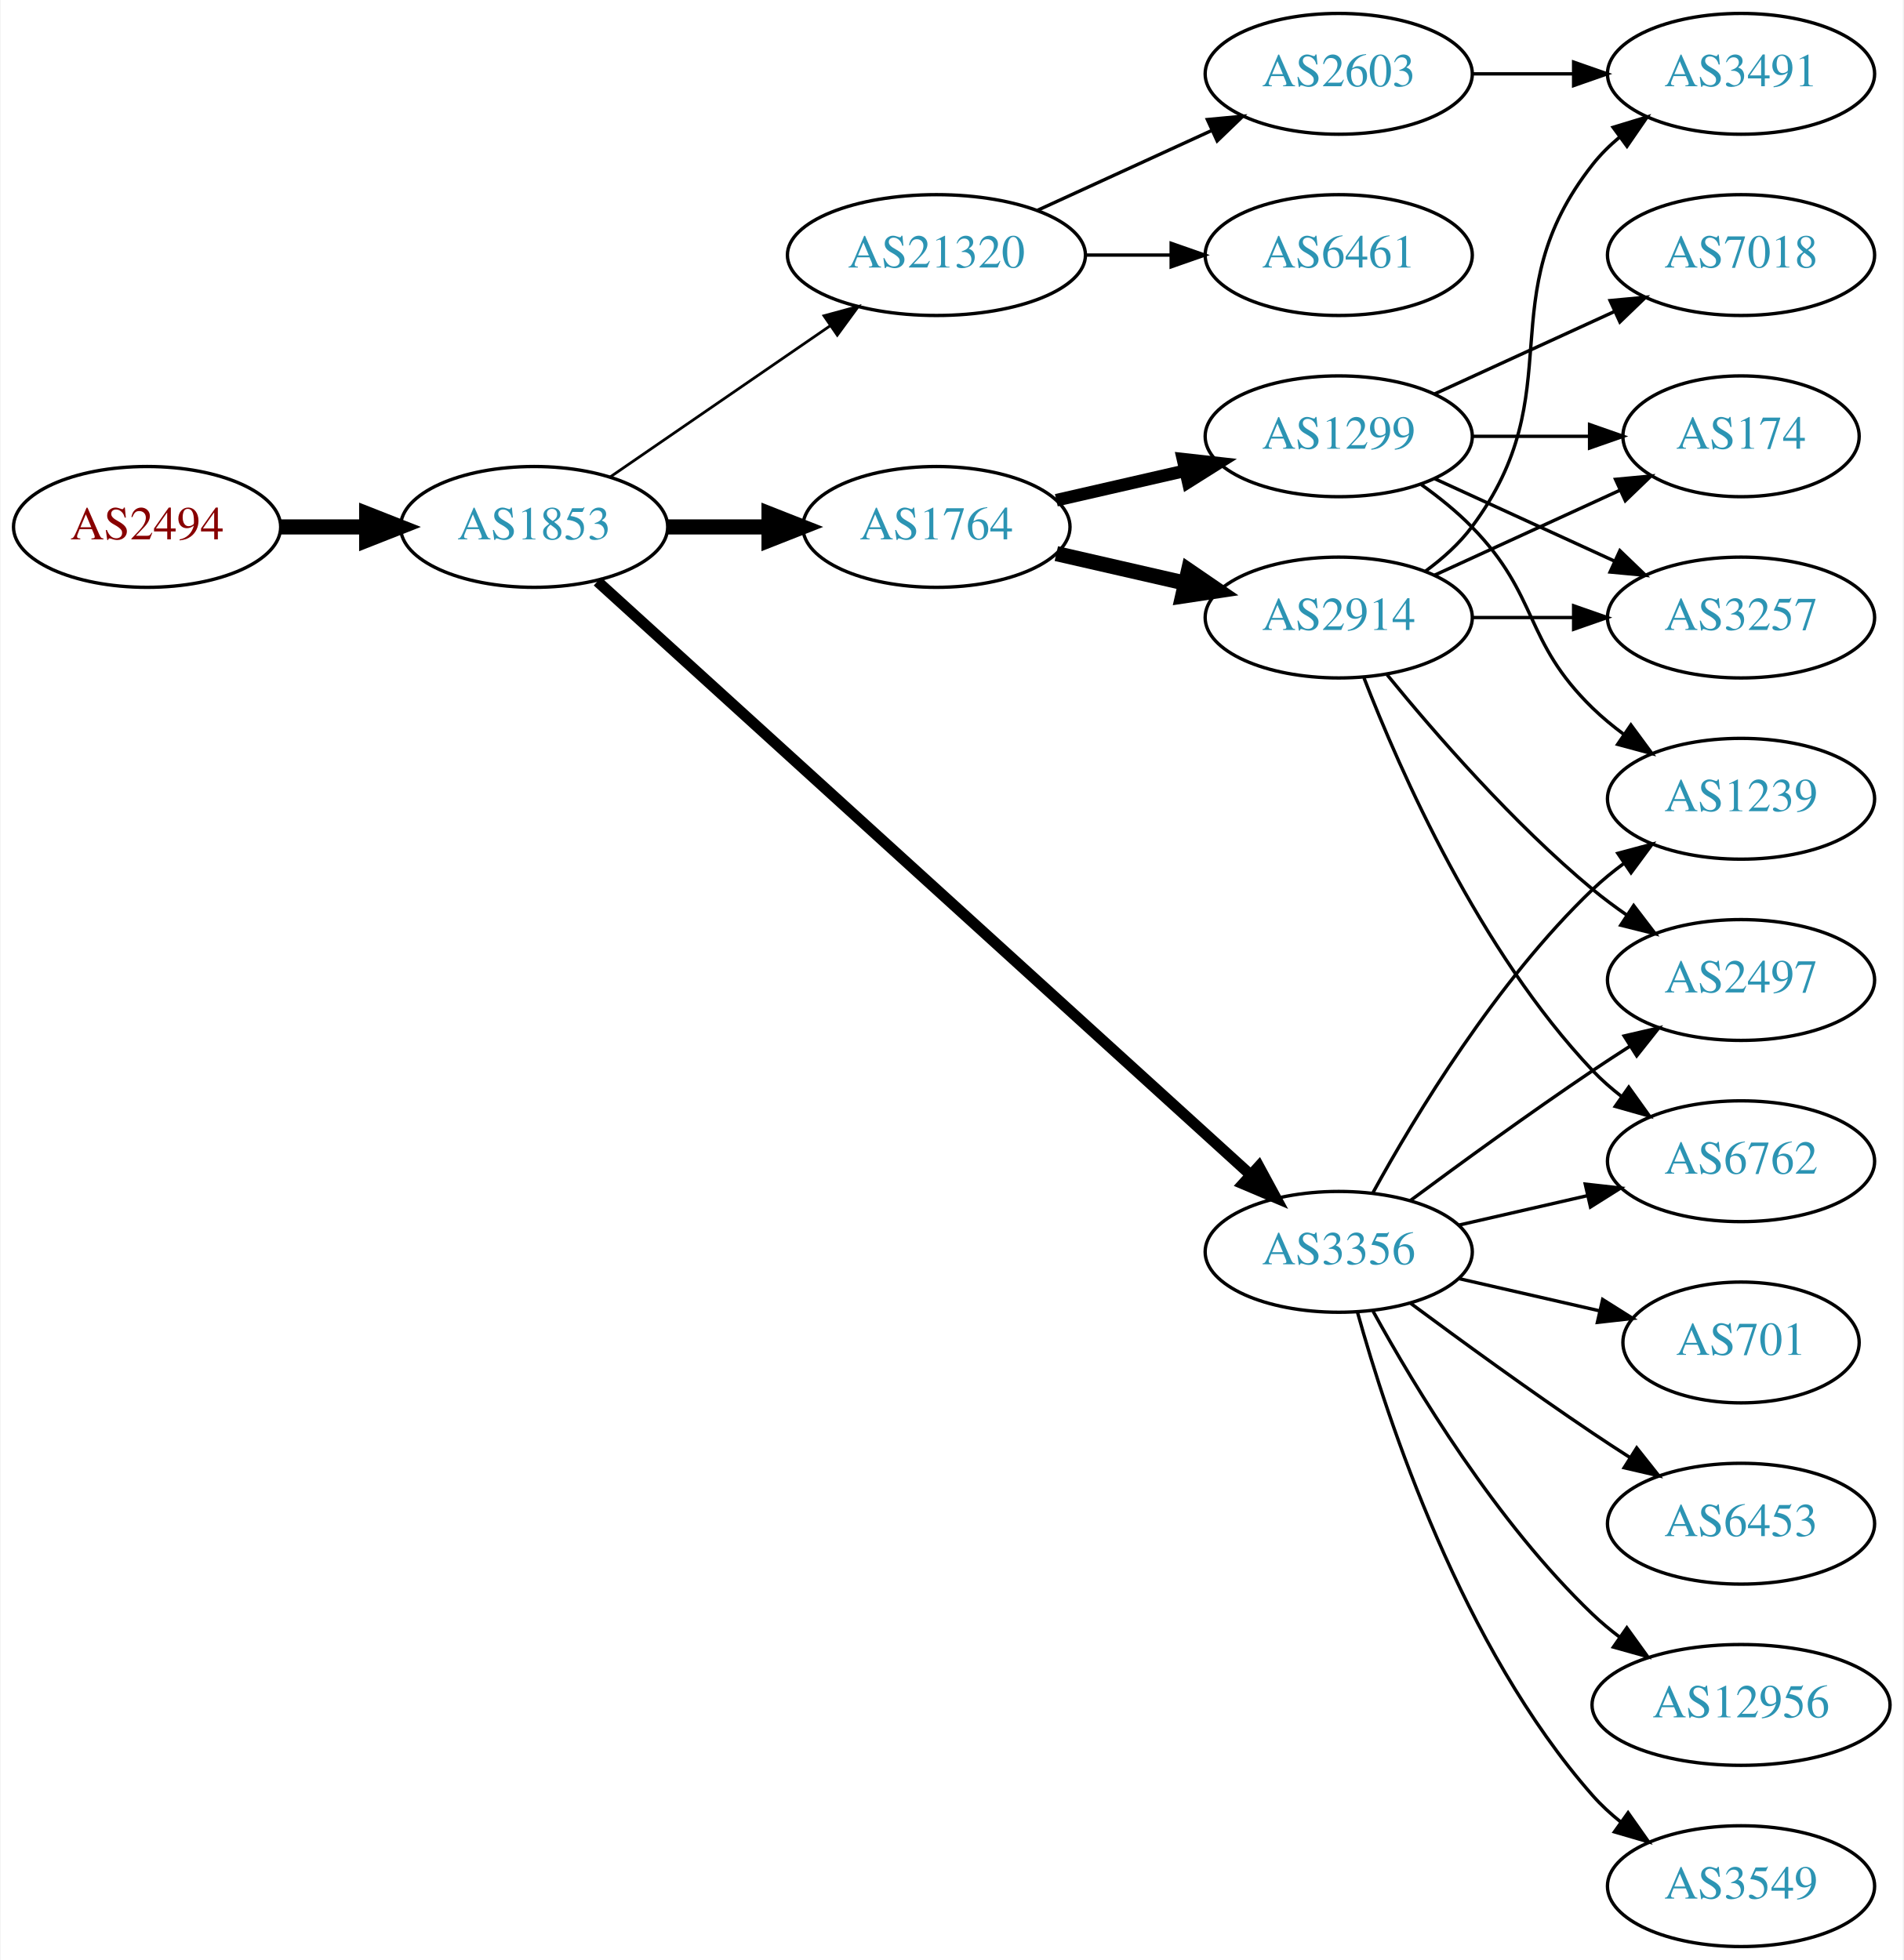
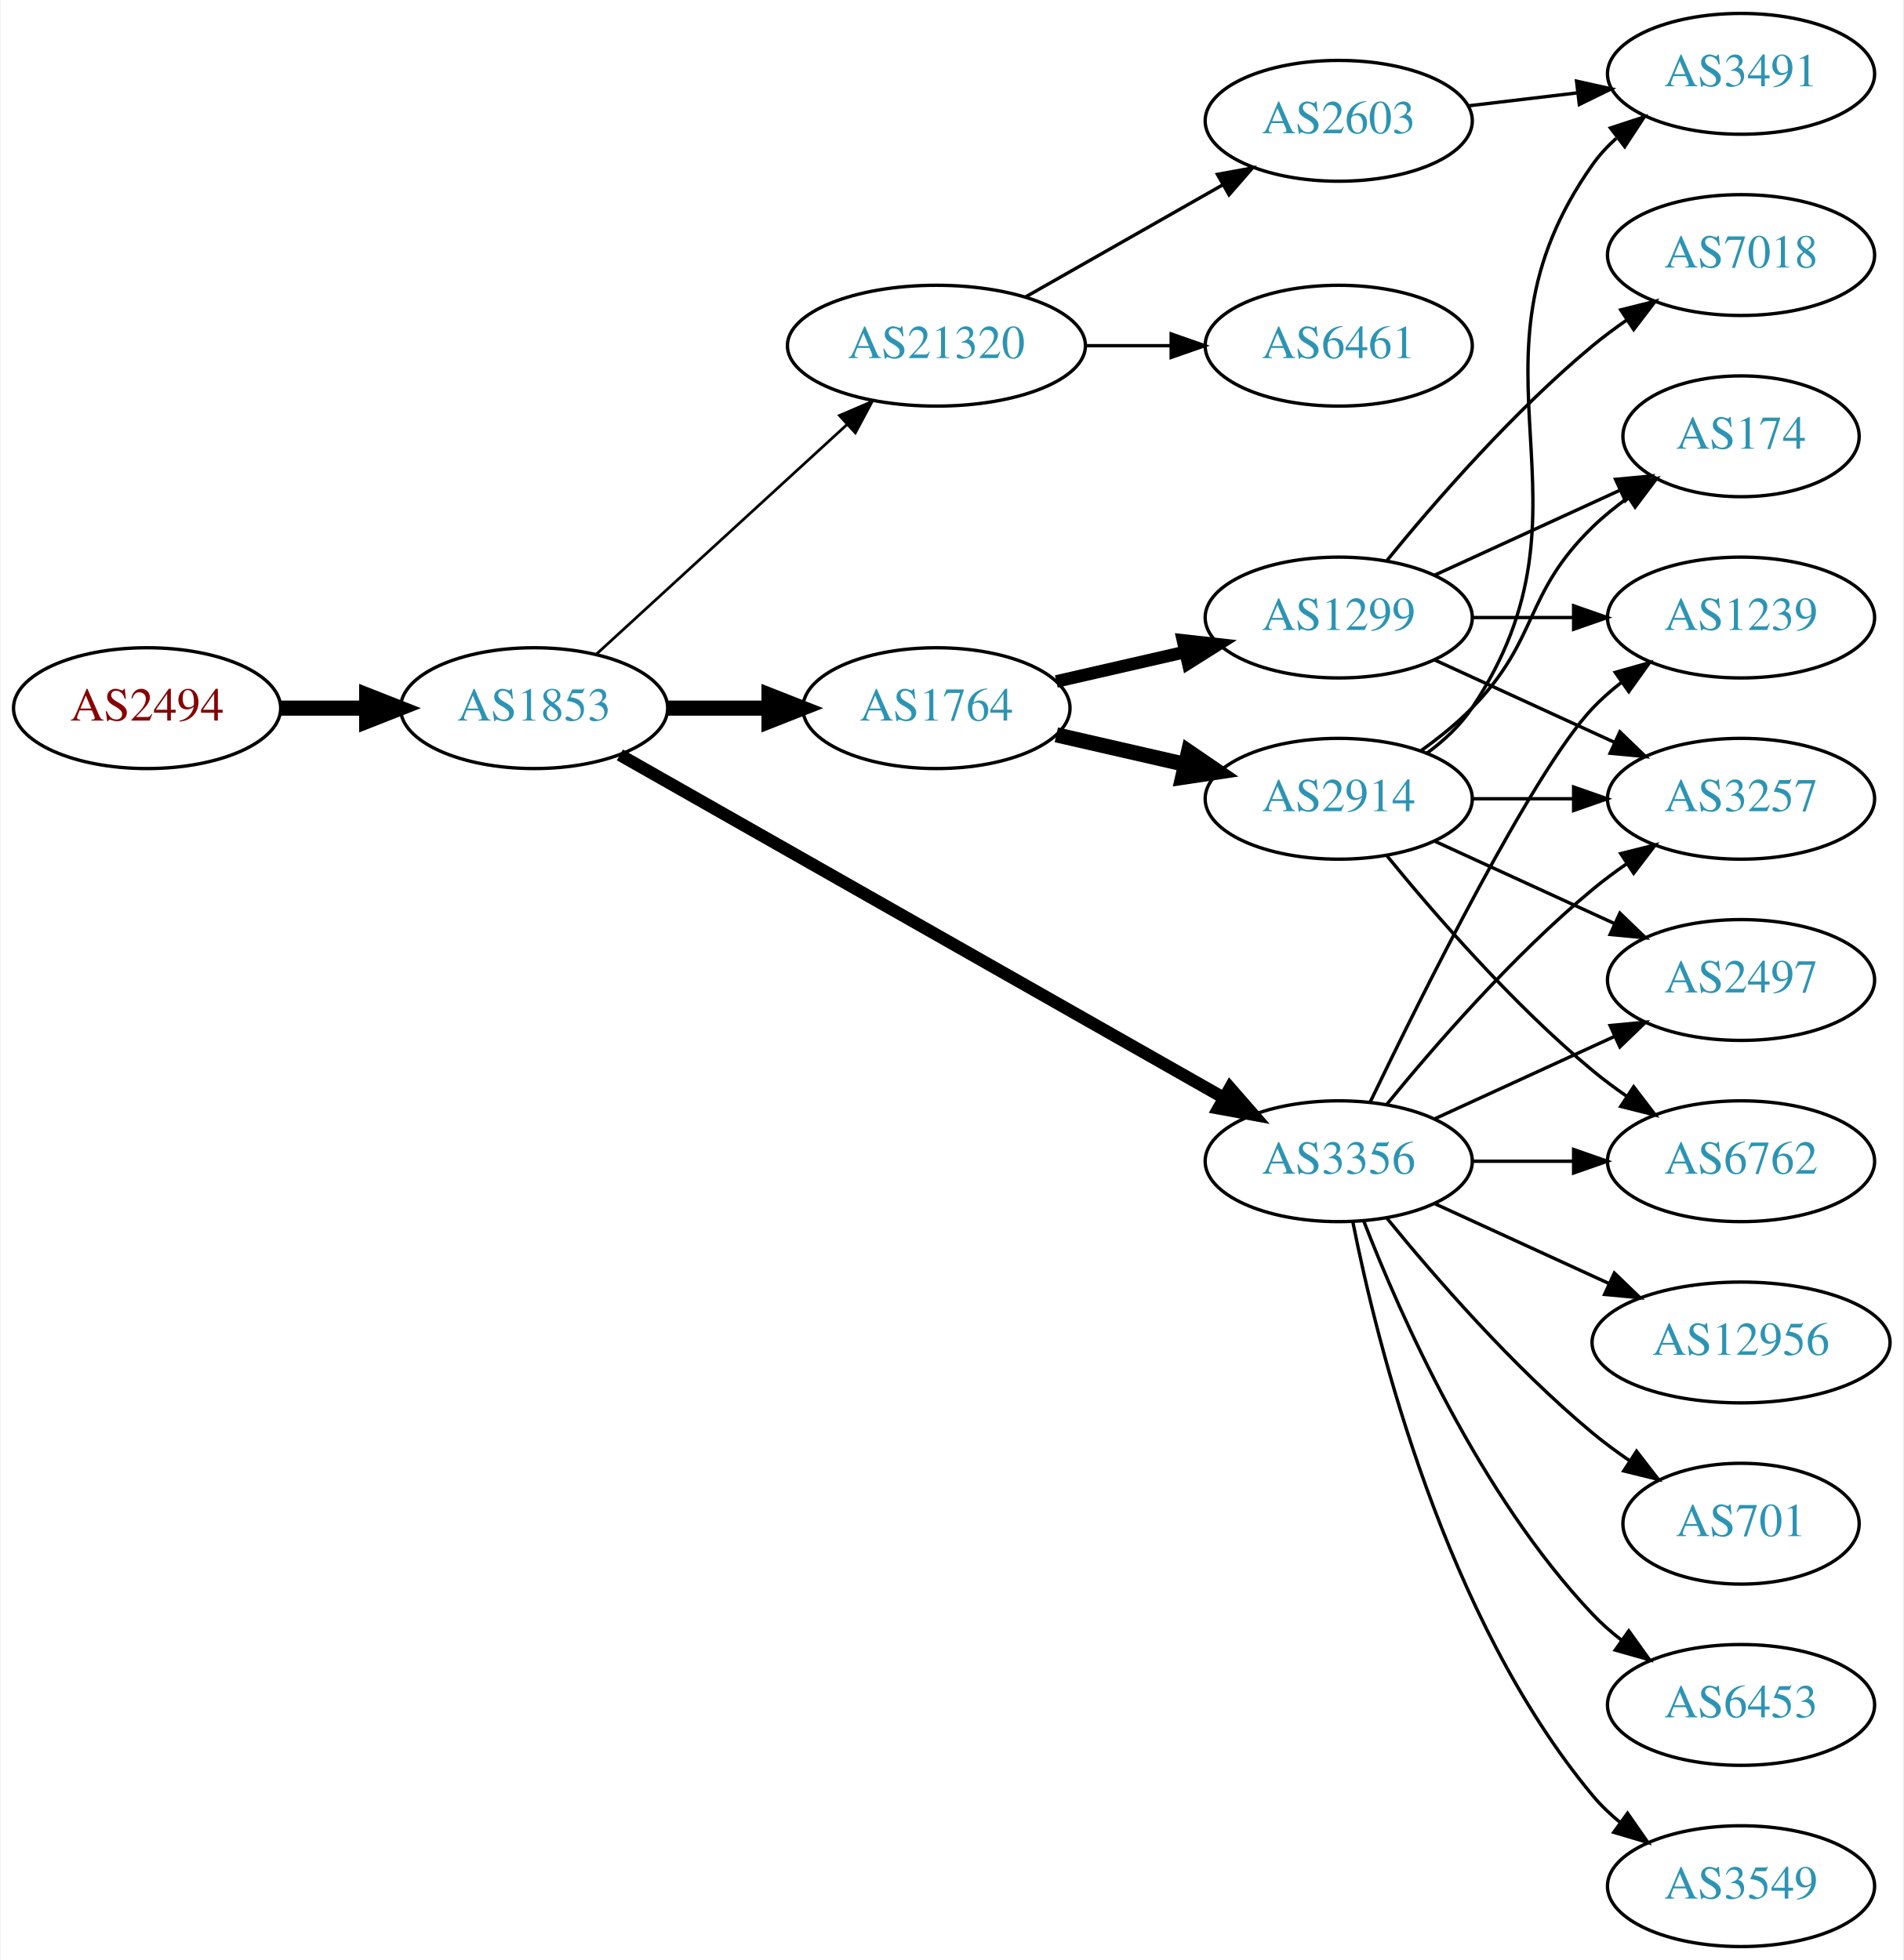
<svg xmlns="http://www.w3.org/2000/svg" xmlns:xlink="http://www.w3.org/1999/xlink" width="567pt" height="584pt" viewBox="0.00 0.00 566.66 584.00">
  <g id="graph0" class="graph" transform="scale(1 1) rotate(0) translate(4 580)">
    <polygon fill="white" stroke="none" points="-4,4 -4,-580 562.663,-580 562.663,4 -4,4" />
    <g id="node1" class="node">
      <g id="a_node1">
        <a xlink:href="/asn/2494" xlink:title="AS2494 ~ MUWNET Autonomous System [AT]">
-           <ellipse fill="#ffffff" stroke="black" cx="39.647" cy="-423" rx="39.794" ry="18" />
-           <text text-anchor="middle" x="39.647" y="-419.3" font-family="Times,serif" font-size="14.00" fill="#880000">AS2494</text>
+           <ellipse fill="#ffffff" stroke="black" cx="39.647" cy="-369" rx="39.794" ry="18" />
+           <text text-anchor="middle" x="39.647" y="-365.3" font-family="Times,serif" font-size="14.00" fill="#880000">AS2494</text>
        </a>
      </g>
    </g>
    <g id="node2" class="node">
      <g id="a_node2">
        <a xlink:href="/asn/1853" xlink:title="AS1853 ~ ACOnet Backbone [AT]">
-           <ellipse fill="#ffffff" stroke="black" cx="154.939" cy="-423" rx="39.794" ry="18" />
-           <text text-anchor="middle" x="154.939" y="-419.3" font-family="Times,serif" font-size="14.00" fill="#2c94b3">AS1853</text>
+           <ellipse fill="#ffffff" stroke="black" cx="154.939" cy="-369" rx="39.794" ry="18" />
+           <text text-anchor="middle" x="154.939" y="-365.3" font-family="Times,serif" font-size="14.00" fill="#2c94b3">AS1853</text>
        </a>
      </g>
    </g>
    <g id="edge1" class="edge">
-       <path fill="none" stroke="black" stroke-width="4.5" d="M79.319,-423C87.522,-423 96.286,-423 104.818,-423" />
-       <polygon fill="black" stroke="black" stroke-width="4.5" points="105.057,-426.938 115.057,-423 105.057,-419.063 105.057,-426.938" />
+       <path fill="none" stroke="black" stroke-width="4.5" d="M79.319,-369C87.522,-369 96.286,-369 104.818,-369" />
+       <polygon fill="black" stroke="black" stroke-width="4.5" points="105.057,-372.938 115.057,-369 105.057,-365.063 105.057,-372.938" />
    </g>
    <g id="node3" class="node">
      <g id="a_node3">
-         <a xlink:href="/asn/21320" xlink:title="AS21320 ~ GEANT Vereniging [EU]">
-           <ellipse fill="#ffffff" stroke="black" cx="274.782" cy="-504" rx="44.393" ry="18" />
-           <text text-anchor="middle" x="274.782" y="-500.3" font-family="Times,serif" font-size="14.00" fill="#2c94b3">AS21320</text>
+         <a xlink:href="/asn/1764" xlink:title="AS1764 ~ NEXTLAYER-AS [AT]">
+           <ellipse fill="#ffffff" stroke="black" cx="274.782" cy="-369" rx="39.794" ry="18" />
+           <text text-anchor="middle" x="274.782" y="-365.3" font-family="Times,serif" font-size="14.00" fill="#2c94b3">AS1764</text>
        </a>
      </g>
    </g>
    <g id="edge2" class="edge">
-       <path fill="none" stroke="black" stroke-width="0.818" d="M177.554,-437.857C195.926,-450.485 222.519,-468.764 243.095,-482.907" />
-       <polygon fill="black" stroke="black" stroke-width="0.818" points="241.281,-485.907 251.504,-488.687 245.246,-480.138 241.281,-485.907" />
+       <path fill="none" stroke="black" stroke-width="4.5" d="M194.852,-369C204.405,-369 214.755,-369 224.718,-369" />
+       <polygon fill="black" stroke="black" stroke-width="4.5" points="224.91,-372.938 234.91,-369 224.91,-365.063 224.91,-372.938" />
    </g>
    <g id="node4" class="node">
      <g id="a_node4">
        <a xlink:href="/asn/3356" xlink:title="AS3356 ~ LEVEL3 [US]">
-           <ellipse fill="#ffffff" stroke="black" cx="394.625" cy="-207" rx="39.794" ry="18" />
-           <text text-anchor="middle" x="394.625" y="-203.3" font-family="Times,serif" font-size="14.00" fill="#2c94b3">AS3356</text>
+           <ellipse fill="#ffffff" stroke="black" cx="394.625" cy="-234" rx="39.794" ry="18" />
+           <text text-anchor="middle" x="394.625" y="-230.3" font-family="Times,serif" font-size="14.00" fill="#2c94b3">AS3356</text>
        </a>
      </g>
    </g>
    <g id="edge3" class="edge">
-       <path fill="none" stroke="black" stroke-width="3.273" d="M173.804,-406.765C215.632,-368.753 320.026,-273.884 368.348,-229.97" />
-       <polygon fill="black" stroke="black" stroke-width="3.273" points="370.83,-232.445 375.876,-223.129 366.122,-227.264 370.83,-232.445" />
+       <path fill="none" stroke="black" stroke-width="3.682" d="M180.481,-355.061C223.381,-330.695 312.036,-280.341 360.392,-252.875" />
+       <polygon fill="black" stroke="black" stroke-width="3.682" points="362.25,-255.845 369.217,-247.863 358.793,-249.759 362.25,-255.845" />
    </g>
    <g id="node5" class="node">
      <g id="a_node5">
-         <a xlink:href="/asn/1764" xlink:title="AS1764 ~ NEXTLAYER-AS [AT]">
-           <ellipse fill="#ffffff" stroke="black" cx="274.782" cy="-423" rx="39.794" ry="18" />
-           <text text-anchor="middle" x="274.782" y="-419.3" font-family="Times,serif" font-size="14.00" fill="#2c94b3">AS1764</text>
+         <a xlink:href="/asn/21320" xlink:title="AS21320 ~ GEANT Vereniging [EU]">
+           <ellipse fill="#ffffff" stroke="black" cx="274.782" cy="-477" rx="44.393" ry="18" />
+           <text text-anchor="middle" x="274.782" y="-473.3" font-family="Times,serif" font-size="14.00" fill="#2c94b3">AS21320</text>
        </a>
      </g>
    </g>
    <g id="edge4" class="edge">
-       <path fill="none" stroke="black" stroke-width="4.5" d="M194.852,-423C204.405,-423 214.755,-423 224.718,-423" />
-       <polygon fill="black" stroke="black" stroke-width="4.5" points="224.91,-426.938 234.91,-423 224.91,-419.063 224.91,-426.938" />
+       <path fill="none" stroke="black" stroke-width="0.818" d="M173.582,-385.169C193.339,-403.276 225.542,-432.789 248.093,-453.457" />
+       <polygon fill="black" stroke="black" stroke-width="0.818" points="245.894,-456.189 255.631,-460.365 250.624,-451.029 245.894,-456.189" />
    </g>
    <g id="node6" class="node">
      <g id="a_node6">
-         <a xlink:href="/asn/6461" xlink:title="AS6461 ~ Zayo Bandwidth [US]">
-           <ellipse fill="#ffffff" stroke="black" cx="394.625" cy="-504" rx="39.794" ry="18" />
-           <text text-anchor="middle" x="394.625" y="-500.3" font-family="Times,serif" font-size="14.00" fill="#2c94b3">AS6461</text>
+         <a xlink:href="/asn/2914" xlink:title="AS2914 ~ NTT America, Inc. [US]">
+           <ellipse fill="#ffffff" stroke="black" cx="394.625" cy="-342" rx="39.794" ry="18" />
+           <text text-anchor="middle" x="394.625" y="-338.3" font-family="Times,serif" font-size="14.00" fill="#2c94b3">AS2914</text>
        </a>
      </g>
    </g>
    <g id="edge5" class="edge">
-       <path fill="none" stroke="black" d="M318.993,-504C327.306,-504 336.068,-504 344.551,-504" />
-       <polygon fill="black" stroke="black" points="344.709,-507.5 354.709,-504 344.709,-500.5 344.709,-507.5" />
+       <path fill="none" stroke="black" stroke-width="4.5" d="M310.501,-361.045C322.501,-358.296 336.122,-355.175 348.815,-352.267" />
+       <polygon fill="black" stroke="black" stroke-width="4.5" points="349.878,-356.063 358.746,-349.991 348.119,-348.387 349.878,-356.063" />
    </g>
    <g id="node7" class="node">
      <g id="a_node7">
-         <a xlink:href="/asn/2603" xlink:title="AS2603 ~ NORDUnet [NO]">
-           <ellipse fill="#ffffff" stroke="black" cx="394.625" cy="-558" rx="39.794" ry="18" />
-           <text text-anchor="middle" x="394.625" y="-554.3" font-family="Times,serif" font-size="14.00" fill="#2c94b3">AS2603</text>
+         <a xlink:href="/asn/1299" xlink:title="AS1299 ~ Telia Carrier [EU]">
+           <ellipse fill="#ffffff" stroke="black" cx="394.625" cy="-396" rx="39.794" ry="18" />
+           <text text-anchor="middle" x="394.625" y="-392.3" font-family="Times,serif" font-size="14.00" fill="#2c94b3">AS1299</text>
        </a>
      </g>
    </g>
    <g id="edge6" class="edge">
-       <path fill="none" stroke="black" d="M304.912,-517.348C320.523,-524.502 339.92,-533.391 356.593,-541.03" />
-       <polygon fill="black" stroke="black" points="355.496,-544.378 366.045,-545.362 358.412,-538.014 355.496,-544.378" />
-     </g>
-     <g id="node8" class="node">
-       <g id="a_node8">
+       <path fill="none" stroke="black" stroke-width="3.75" d="M310.501,-376.955C322.501,-379.704 336.122,-382.825 348.815,-385.733" />
+       <polygon fill="black" stroke="black" stroke-width="3.75" points="348.217,-389.187 358.746,-388.009 349.78,-382.364 348.217,-389.187" />
+     </g>
+     <g id="node9" class="node">
+       <g id="a_node9">
+         <a xlink:href="/asn/1239" xlink:title="AS1239 ~ Sprint [US]">
+           <ellipse fill="#ffffff" stroke="black" cx="514.467" cy="-396" rx="39.794" ry="18" />
+           <text text-anchor="middle" x="514.467" y="-392.3" font-family="Times,serif" font-size="14.00" fill="#2c94b3">AS1239</text>
+         </a>
+       </g>
+     </g>
+     <g id="edge16" class="edge">
+       <path fill="none" stroke="black" d="M403.972,-251.595C419.439,-283.732 452.584,-350.34 470.271,-369 472.857,-371.728 475.774,-374.294 478.843,-376.677" />
+       <polygon fill="black" stroke="black" points="476.997,-379.658 487.191,-382.543 481.021,-373.93 476.997,-379.658" />
+     </g>
+     <g id="node11" class="node">
+       <g id="a_node11">
+         <a xlink:href="/asn/3257" xlink:title="AS3257 ~ GTT [DE]">
+           <ellipse fill="#ffffff" stroke="black" cx="514.467" cy="-342" rx="39.794" ry="18" />
+           <text text-anchor="middle" x="514.467" y="-338.3" font-family="Times,serif" font-size="14.00" fill="#2c94b3">AS3257</text>
+         </a>
+       </g>
+     </g>
+     <g id="edge11" class="edge">
+       <path fill="none" stroke="black" d="M409.044,-251.065C423.158,-268.375 446.573,-295.345 470.271,-315 473.487,-317.668 476.988,-320.27 480.558,-322.741" />
+       <polygon fill="black" stroke="black" points="478.636,-325.666 488.915,-328.236 482.482,-319.817 478.636,-325.666" />
+     </g>
+     <g id="node12" class="node">
+       <g id="a_node12">
+         <a xlink:href="/asn/6762" xlink:title="AS6762 ~ TELECOM ITALIA SPARKLE S.p.A. [IT]">
+           <ellipse fill="#ffffff" stroke="black" cx="514.467" cy="-234" rx="39.794" ry="18" />
+           <text text-anchor="middle" x="514.467" y="-230.3" font-family="Times,serif" font-size="14.00" fill="#2c94b3">AS6762</text>
+         </a>
+       </g>
+     </g>
+     <g id="edge12" class="edge">
+       <path fill="none" stroke="black" d="M434.537,-234C444.091,-234 454.44,-234 464.403,-234" />
+       <polygon fill="black" stroke="black" points="464.595,-237.5 474.595,-234 464.595,-230.5 464.595,-237.5" />
+     </g>
+     <g id="node13" class="node">
+       <g id="a_node13">
        <a xlink:href="/asn/2497" xlink:title="AS2497 ~ Internet Initiative Japan Inc. [JP]">
          <ellipse fill="#ffffff" stroke="black" cx="514.467" cy="-288" rx="39.794" ry="18" />
          <text text-anchor="middle" x="514.467" y="-284.3" font-family="Times,serif" font-size="14.00" fill="#2c94b3">AS2497</text>
        </a>
      </g>
    </g>
-     <g id="edge7" class="edge">
-       <path fill="none" stroke="black" d="M415.955,-222.277C430.817,-233.304 451.562,-248.407 470.271,-261 473.82,-263.389 477.57,-265.839 481.319,-268.242" />
-       <polygon fill="black" stroke="black" points="479.645,-271.325 489.967,-273.712 483.387,-265.409 479.645,-271.325" />
-     </g>
-     <g id="node9" class="node">
-       <g id="a_node9">
-         <a xlink:href="/asn/1239" xlink:title="AS1239 ~ Sprint [US]">
-           <ellipse fill="#ffffff" stroke="black" cx="514.467" cy="-342" rx="39.794" ry="18" />
-           <text text-anchor="middle" x="514.467" y="-338.3" font-family="Times,serif" font-size="14.00" fill="#2c94b3">AS1239</text>
-         </a>
-       </g>
-     </g>
-     <g id="edge8" class="edge">
-       <path fill="none" stroke="black" d="M404.866,-224.713C417.411,-247.561 441.588,-287.611 470.271,-315 473.139,-317.739 476.328,-320.347 479.637,-322.785" />
-       <polygon fill="black" stroke="black" points="477.761,-325.742 487.996,-328.477 481.7,-319.956 477.761,-325.742" />
-     </g>
-     <g id="node10" class="node">
-       <g id="a_node10">
-         <a xlink:href="/asn/6762" xlink:title="AS6762 ~ TELECOM ITALIA SPARKLE S.p.A. [IT]">
-           <ellipse fill="#ffffff" stroke="black" cx="514.467" cy="-234" rx="39.794" ry="18" />
-           <text text-anchor="middle" x="514.467" y="-230.3" font-family="Times,serif" font-size="14.00" fill="#2c94b3">AS6762</text>
-         </a>
-       </g>
-     </g>
-     <g id="edge9" class="edge">
-       <path fill="none" stroke="black" d="M430.344,-214.955C442.344,-217.704 455.965,-220.825 468.657,-223.733" />
-       <polygon fill="black" stroke="black" points="468.06,-227.187 478.589,-226.009 469.623,-220.364 468.06,-227.187" />
-     </g>
-     <g id="node11" class="node">
-       <g id="a_node11">
+     <g id="edge13" class="edge">
+       <path fill="none" stroke="black" d="M423.253,-246.661C439.21,-253.973 459.481,-263.261 476.764,-271.181" />
+       <polygon fill="black" stroke="black" points="475.462,-274.435 486.011,-275.419 478.378,-268.071 475.462,-274.435" />
+     </g>
+     <g id="node14" class="node">
+       <g id="a_node14">
+         <a xlink:href="/asn/701" xlink:title="AS701 ~ UUNET [US]">
+           <ellipse fill="#ffffff" stroke="black" cx="514.467" cy="-126" rx="35.194" ry="18" />
+           <text text-anchor="middle" x="514.467" y="-122.3" font-family="Times,serif" font-size="14.00" fill="#2c94b3">AS701</text>
+         </a>
+       </g>
+     </g>
+     <g id="edge14" class="edge">
+       <path fill="none" stroke="black" d="M409.044,-216.935C423.158,-199.625 446.573,-172.655 470.271,-153 473.734,-150.128 477.527,-147.331 481.381,-144.692" />
+       <polygon fill="black" stroke="black" points="483.343,-147.592 489.814,-139.203 479.524,-141.725 483.343,-147.592" />
+     </g>
+     <g id="node15" class="node">
+       <g id="a_node15">
        <a xlink:href="/asn/6453" xlink:title="AS6453 ~ TATA COMMUNICATIONS (AMERICA) INC [US]">
-           <ellipse fill="#ffffff" stroke="black" cx="514.467" cy="-126" rx="39.794" ry="18" />
-           <text text-anchor="middle" x="514.467" y="-122.3" font-family="Times,serif" font-size="14.00" fill="#2c94b3">AS6453</text>
-         </a>
-       </g>
-     </g>
-     <g id="edge10" class="edge">
-       <path fill="none" stroke="black" d="M415.955,-191.723C430.817,-180.696 451.562,-165.593 470.271,-153 473.82,-150.611 477.57,-148.161 481.319,-145.758" />
-       <polygon fill="black" stroke="black" points="483.387,-148.591 489.967,-140.288 479.645,-142.675 483.387,-148.591" />
-     </g>
-     <g id="node12" class="node">
-       <g id="a_node12">
-         <a xlink:href="/asn/12956" xlink:title="AS12956 ~ TELXIUS [ES]">
-           <ellipse fill="#ffffff" stroke="black" cx="514.467" cy="-72" rx="44.393" ry="18" />
-           <text text-anchor="middle" x="514.467" y="-68.3" font-family="Times,serif" font-size="14.00" fill="#2c94b3">AS12956</text>
-         </a>
-       </g>
-     </g>
-     <g id="edge11" class="edge">
-       <path fill="none" stroke="black" d="M404.866,-189.287C417.411,-166.439 441.588,-126.389 470.271,-99 472.778,-96.607 475.529,-94.313 478.391,-92.145" />
-       <polygon fill="black" stroke="black" points="480.443,-94.982 486.641,-86.389 476.438,-89.241 480.443,-94.982" />
-     </g>
-     <g id="node13" class="node">
-       <g id="a_node13">
+           <ellipse fill="#ffffff" stroke="black" cx="514.467" cy="-72" rx="39.794" ry="18" />
+           <text text-anchor="middle" x="514.467" y="-68.3" font-family="Times,serif" font-size="14.00" fill="#2c94b3">AS6453</text>
+         </a>
+       </g>
+     </g>
+     <g id="edge15" class="edge">
+       <path fill="none" stroke="black" d="M402.148,-216.006C412.898,-188.272 436.555,-134.571 470.271,-99 472.857,-96.272 475.774,-93.706 478.843,-91.323" />
+       <polygon fill="black" stroke="black" points="481.021,-94.07 487.191,-85.457 476.997,-88.342 481.021,-94.07" />
+     </g>
+     <g id="node16" class="node">
+       <g id="a_node16">
        <a xlink:href="/asn/3549" xlink:title="AS3549 ~ Level 3 Parent, LLC [US]">
          <ellipse fill="#ffffff" stroke="black" cx="514.467" cy="-18" rx="39.794" ry="18" />
          <text text-anchor="middle" x="514.467" y="-14.3" font-family="Times,serif" font-size="14.00" fill="#2c94b3">AS3549</text>
        </a>
      </g>
    </g>
-     <g id="edge12" class="edge">
-       <path fill="none" stroke="black" d="M400.197,-189.054C409.103,-157.005 431.387,-89.158 470.271,-45 472.755,-42.179 475.605,-39.551 478.63,-37.129" />
-       <polygon fill="black" stroke="black" points="480.816,-39.869 486.92,-31.209 476.748,-34.172 480.816,-39.869" />
-     </g>
-     <g id="node14" class="node">
-       <g id="a_node14">
-         <a xlink:href="/asn/701" xlink:title="AS701 ~ UUNET [US]">
-           <ellipse fill="#ffffff" stroke="black" cx="514.467" cy="-180" rx="35.194" ry="18" />
-           <text text-anchor="middle" x="514.467" y="-176.3" font-family="Times,serif" font-size="14.00" fill="#2c94b3">AS701</text>
-         </a>
-       </g>
-     </g>
-     <g id="edge13" class="edge">
-       <path fill="none" stroke="black" d="M430.344,-199.045C443.436,-196.045 458.459,-192.604 472.099,-189.478" />
-       <polygon fill="black" stroke="black" points="473.241,-192.807 482.207,-187.162 471.677,-185.984 473.241,-192.807" />
-     </g>
-     <g id="node15" class="node">
-       <g id="a_node15">
-         <a xlink:href="/asn/1299" xlink:title="AS1299 ~ Telia Carrier [EU]">
-           <ellipse fill="#ffffff" stroke="black" cx="394.625" cy="-450" rx="39.794" ry="18" />
-           <text text-anchor="middle" x="394.625" y="-446.3" font-family="Times,serif" font-size="14.00" fill="#2c94b3">AS1299</text>
-         </a>
-       </g>
-     </g>
-     <g id="edge14" class="edge">
-       <path fill="none" stroke="black" stroke-width="3.75" d="M310.501,-430.955C322.501,-433.704 336.122,-436.825 348.815,-439.733" />
-       <polygon fill="black" stroke="black" stroke-width="3.75" points="348.217,-443.187 358.746,-442.009 349.78,-436.364 348.217,-443.187" />
-     </g>
-     <g id="node16" class="node">
-       <g id="a_node16">
-         <a xlink:href="/asn/2914" xlink:title="AS2914 ~ NTT America, Inc. [US]">
-           <ellipse fill="#ffffff" stroke="black" cx="394.625" cy="-396" rx="39.794" ry="18" />
-           <text text-anchor="middle" x="394.625" y="-392.3" font-family="Times,serif" font-size="14.00" fill="#2c94b3">AS2914</text>
-         </a>
-       </g>
-     </g>
-     <g id="edge15" class="edge">
-       <path fill="none" stroke="black" stroke-width="4.5" d="M310.501,-415.045C322.501,-412.296 336.122,-409.175 348.815,-406.267" />
-       <polygon fill="black" stroke="black" stroke-width="4.5" points="349.878,-410.063 358.746,-403.991 348.119,-402.387 349.878,-410.063" />
+     <g id="edge17" class="edge">
+       <path fill="none" stroke="black" d="M398.823,-215.927C405.987,-179.859 426.261,-97.875 470.271,-45 472.676,-42.111 475.472,-39.437 478.465,-36.987" />
+       <polygon fill="black" stroke="black" points="480.654,-39.722 486.708,-31.027 476.553,-34.05 480.654,-39.722" />
+     </g>
+     <g id="node17" class="node">
+       <g id="a_node17">
+         <a xlink:href="/asn/12956" xlink:title="AS12956 ~ TELXIUS [ES]">
+           <ellipse fill="#ffffff" stroke="black" cx="514.467" cy="-180" rx="44.393" ry="18" />
+           <text text-anchor="middle" x="514.467" y="-176.3" font-family="Times,serif" font-size="14.00" fill="#2c94b3">AS12956</text>
+         </a>
+       </g>
+     </g>
+     <g id="edge18" class="edge">
+       <path fill="none" stroke="black" d="M423.253,-221.339C438.751,-214.238 458.318,-205.272 475.264,-197.506" />
+       <polygon fill="black" stroke="black" points="476.734,-200.683 484.367,-193.335 473.818,-194.319 476.734,-200.683" />
+     </g>
+     <g id="node19" class="node">
+       <g id="a_node19">
+         <a xlink:href="/asn/2603" xlink:title="AS2603 ~ NORDUnet [NO]">
+           <ellipse fill="#ffffff" stroke="black" cx="394.625" cy="-544" rx="39.794" ry="18" />
+           <text text-anchor="middle" x="394.625" y="-540.3" font-family="Times,serif" font-size="14.00" fill="#2c94b3">AS2603</text>
+         </a>
+       </g>
+     </g>
+     <g id="edge24" class="edge">
+       <path fill="none" stroke="black" d="M301.352,-491.538C318.571,-501.328 341.457,-514.34 360.128,-524.955" />
+       <polygon fill="black" stroke="black" points="358.489,-528.05 368.912,-529.95 361.949,-521.964 358.489,-528.05" />
    </g>
    <g id="node20" class="node">
      <g id="a_node20">
+         <a xlink:href="/asn/6461" xlink:title="AS6461 ~ Zayo Bandwidth [US]">
+           <ellipse fill="#ffffff" stroke="black" cx="394.625" cy="-477" rx="39.794" ry="18" />
+           <text text-anchor="middle" x="394.625" y="-473.3" font-family="Times,serif" font-size="14.00" fill="#2c94b3">AS6461</text>
+         </a>
+       </g>
+     </g>
+     <g id="edge25" class="edge">
+       <path fill="none" stroke="black" d="M318.993,-477C327.306,-477 336.068,-477 344.551,-477" />
+       <polygon fill="black" stroke="black" points="344.709,-480.5 354.709,-477 344.709,-473.5 344.709,-480.5" />
+     </g>
+     <g id="node10" class="node">
+       <g id="a_node10">
+         <a xlink:href="/asn/174" xlink:title="AS174 ~ Cogent Communications [US]">
+           <ellipse fill="#ffffff" stroke="black" cx="514.467" cy="-450" rx="35.194" ry="18" />
+           <text text-anchor="middle" x="514.467" y="-446.3" font-family="Times,serif" font-size="14.00" fill="#2c94b3">AS174</text>
+         </a>
+       </g>
+     </g>
+     <g id="edge23" class="edge">
+       <path fill="none" stroke="black" d="M419.219,-356.389C424.475,-360.148 429.806,-364.437 434.271,-369 454.443,-389.617 449.578,-402.906 470.271,-423 473.499,-426.134 477.15,-429.089 480.928,-431.812" />
+       <polygon fill="black" stroke="black" points="479.025,-434.75 489.288,-437.383 482.907,-428.925 479.025,-434.75" />
+     </g>
+     <g id="edge21" class="edge">
+       <path fill="none" stroke="black" d="M434.537,-342C444.091,-342 454.44,-342 464.403,-342" />
+       <polygon fill="black" stroke="black" points="464.595,-345.5 474.595,-342 464.595,-338.5 464.595,-345.5" />
+     </g>
+     <g id="edge20" class="edge">
+       <path fill="none" stroke="black" d="M409.044,-324.935C423.158,-307.625 446.573,-280.655 470.271,-261 473.487,-258.332 476.988,-255.73 480.558,-253.259" />
+       <polygon fill="black" stroke="black" points="482.482,-256.183 488.915,-247.764 478.636,-250.334 482.482,-256.183" />
+     </g>
+     <g id="edge19" class="edge">
+       <path fill="none" stroke="black" d="M423.253,-329.339C439.21,-322.027 459.481,-312.739 476.764,-304.819" />
+       <polygon fill="black" stroke="black" points="478.378,-307.929 486.011,-300.581 475.462,-301.565 478.378,-307.929" />
+     </g>
+     <g id="node18" class="node">
+       <g id="a_node18">
        <a xlink:href="/asn/3491" xlink:title="AS3491 ~ PCCW Global, Inc. [US]">
          <ellipse fill="#ffffff" stroke="black" cx="514.467" cy="-558" rx="39.794" ry="18" />
          <text text-anchor="middle" x="514.467" y="-554.3" font-family="Times,serif" font-size="14.00" fill="#2c94b3">AS3491</text>
        </a>
      </g>
    </g>
-     <g id="edge25" class="edge">
-       <path fill="none" stroke="black" d="M434.537,-558C444.091,-558 454.44,-558 464.403,-558" />
-       <polygon fill="black" stroke="black" points="464.595,-561.5 474.595,-558 464.595,-554.5 464.595,-561.5" />
-     </g>
-     <g id="edge16" class="edge">
-       <path fill="none" stroke="black" d="M419.219,-435.611C424.475,-431.852 429.806,-427.563 434.271,-423 454.443,-402.383 449.578,-389.094 470.271,-369 473.116,-366.237 476.29,-363.614 479.59,-361.166" />
-       <polygon fill="black" stroke="black" points="481.656,-363.994 487.938,-355.462 477.707,-358.214 481.656,-363.994" />
-     </g>
-     <g id="node17" class="node">
-       <g id="a_node17">
-         <a xlink:href="/asn/3257" xlink:title="AS3257 ~ GTT [DE]">
-           <ellipse fill="#ffffff" stroke="black" cx="514.467" cy="-396" rx="39.794" ry="18" />
-           <text text-anchor="middle" x="514.467" y="-392.3" font-family="Times,serif" font-size="14.00" fill="#2c94b3">AS3257</text>
-         </a>
-       </g>
-     </g>
-     <g id="edge17" class="edge">
-       <path fill="none" stroke="black" d="M423.253,-437.339C439.21,-430.027 459.481,-420.739 476.764,-412.819" />
-       <polygon fill="black" stroke="black" points="478.378,-415.929 486.011,-408.581 475.462,-409.565 478.378,-415.929" />
-     </g>
-     <g id="node18" class="node">
-       <g id="a_node18">
+     <g id="edge22" class="edge">
+       <path fill="none" stroke="black" d="M420.944,-355.607C425.999,-359.351 430.811,-363.831 434.271,-369 475.296,-430.294 427.692,-470.775 470.271,-531 472.262,-533.816 474.649,-536.401 477.265,-538.76" />
+       <polygon fill="black" stroke="black" points="475.564,-541.865 485.633,-545.162 479.818,-536.306 475.564,-541.865" />
+     </g>
+     <g id="node8" class="node">
+       <g id="a_node8">
        <a xlink:href="/asn/7018" xlink:title="AS7018 ~ AT&amp;T Services, Inc. [US]">
          <ellipse fill="#ffffff" stroke="black" cx="514.467" cy="-504" rx="39.794" ry="18" />
          <text text-anchor="middle" x="514.467" y="-500.3" font-family="Times,serif" font-size="14.00" fill="#2c94b3">AS7018</text>
        </a>
      </g>
    </g>
-     <g id="edge18" class="edge">
-       <path fill="none" stroke="black" d="M423.253,-462.661C439.21,-469.973 459.481,-479.261 476.764,-487.181" />
-       <polygon fill="black" stroke="black" points="475.462,-490.435 486.011,-491.419 478.378,-484.071 475.462,-490.435" />
-     </g>
-     <g id="node19" class="node">
-       <g id="a_node19">
-         <a xlink:href="/asn/174" xlink:title="AS174 ~ Cogent Communications [US]">
-           <ellipse fill="#ffffff" stroke="black" cx="514.467" cy="-450" rx="35.194" ry="18" />
-           <text text-anchor="middle" x="514.467" y="-446.3" font-family="Times,serif" font-size="14.00" fill="#2c94b3">AS174</text>
-         </a>
-       </g>
-     </g>
-     <g id="edge19" class="edge">
-       <path fill="none" stroke="black" d="M434.537,-450C445.624,-450 457.783,-450 469.166,-450" />
-       <polygon fill="black" stroke="black" points="469.348,-453.5 479.348,-450 469.348,-446.5 469.348,-453.5" />
-     </g>
-     <g id="edge21" class="edge">
-       <path fill="none" stroke="black" d="M409.044,-378.935C423.158,-361.625 446.573,-334.655 470.271,-315 473.487,-312.332 476.988,-309.73 480.558,-307.259" />
-       <polygon fill="black" stroke="black" points="482.482,-310.183 488.915,-301.764 478.636,-304.334 482.482,-310.183" />
-     </g>
-     <g id="edge20" class="edge">
-       <path fill="none" stroke="black" d="M402.148,-378.006C412.898,-350.272 436.555,-296.571 470.271,-261 472.857,-258.272 475.774,-255.706 478.843,-253.323" />
-       <polygon fill="black" stroke="black" points="481.021,-256.07 487.191,-247.457 476.997,-250.342 481.021,-256.07" />
-     </g>
-     <g id="edge22" class="edge">
+     <g id="edge7" class="edge">
+       <path fill="none" stroke="black" d="M409.044,-413.065C423.158,-430.375 446.573,-457.345 470.271,-477 473.487,-479.668 476.988,-482.27 480.558,-484.741" />
+       <polygon fill="black" stroke="black" points="478.636,-487.666 488.915,-490.236 482.482,-481.817 478.636,-487.666" />
+     </g>
+     <g id="edge8" class="edge">
      <path fill="none" stroke="black" d="M434.537,-396C444.091,-396 454.44,-396 464.403,-396" />
      <polygon fill="black" stroke="black" points="464.595,-399.5 474.595,-396 464.595,-392.5 464.595,-399.5" />
    </g>
-     <g id="edge23" class="edge">
+     <g id="edge9" class="edge">
      <path fill="none" stroke="black" d="M423.253,-408.661C439.67,-416.183 460.651,-425.798 478.248,-433.861" />
      <polygon fill="black" stroke="black" points="477.076,-437.174 487.625,-438.158 479.993,-430.811 477.076,-437.174" />
    </g>
-     <g id="edge24" class="edge">
-       <path fill="none" stroke="black" d="M420.555,-409.882C425.631,-413.611 430.549,-418.016 434.271,-423 464.542,-463.542 438.972,-491.246 470.271,-531 472.596,-533.953 475.34,-536.67 478.299,-539.147" />
-       <polygon fill="black" stroke="black" points="476.358,-542.064 486.496,-545.145 480.492,-536.415 476.358,-542.064" />
+     <g id="edge10" class="edge">
+       <path fill="none" stroke="black" d="M423.253,-383.339C439.21,-376.027 459.481,-366.739 476.764,-358.819" />
+       <polygon fill="black" stroke="black" points="478.378,-361.929 486.011,-354.581 475.462,-355.565 478.378,-361.929" />
+     </g>
+     <g id="edge26" class="edge">
+       <path fill="none" stroke="black" d="M433.235,-548.468C443.546,-549.693 454.863,-551.038 465.663,-552.321" />
+       <polygon fill="black" stroke="black" points="465.467,-555.822 475.81,-553.526 466.293,-548.871 465.467,-555.822" />
    </g>
  </g>
</svg>
